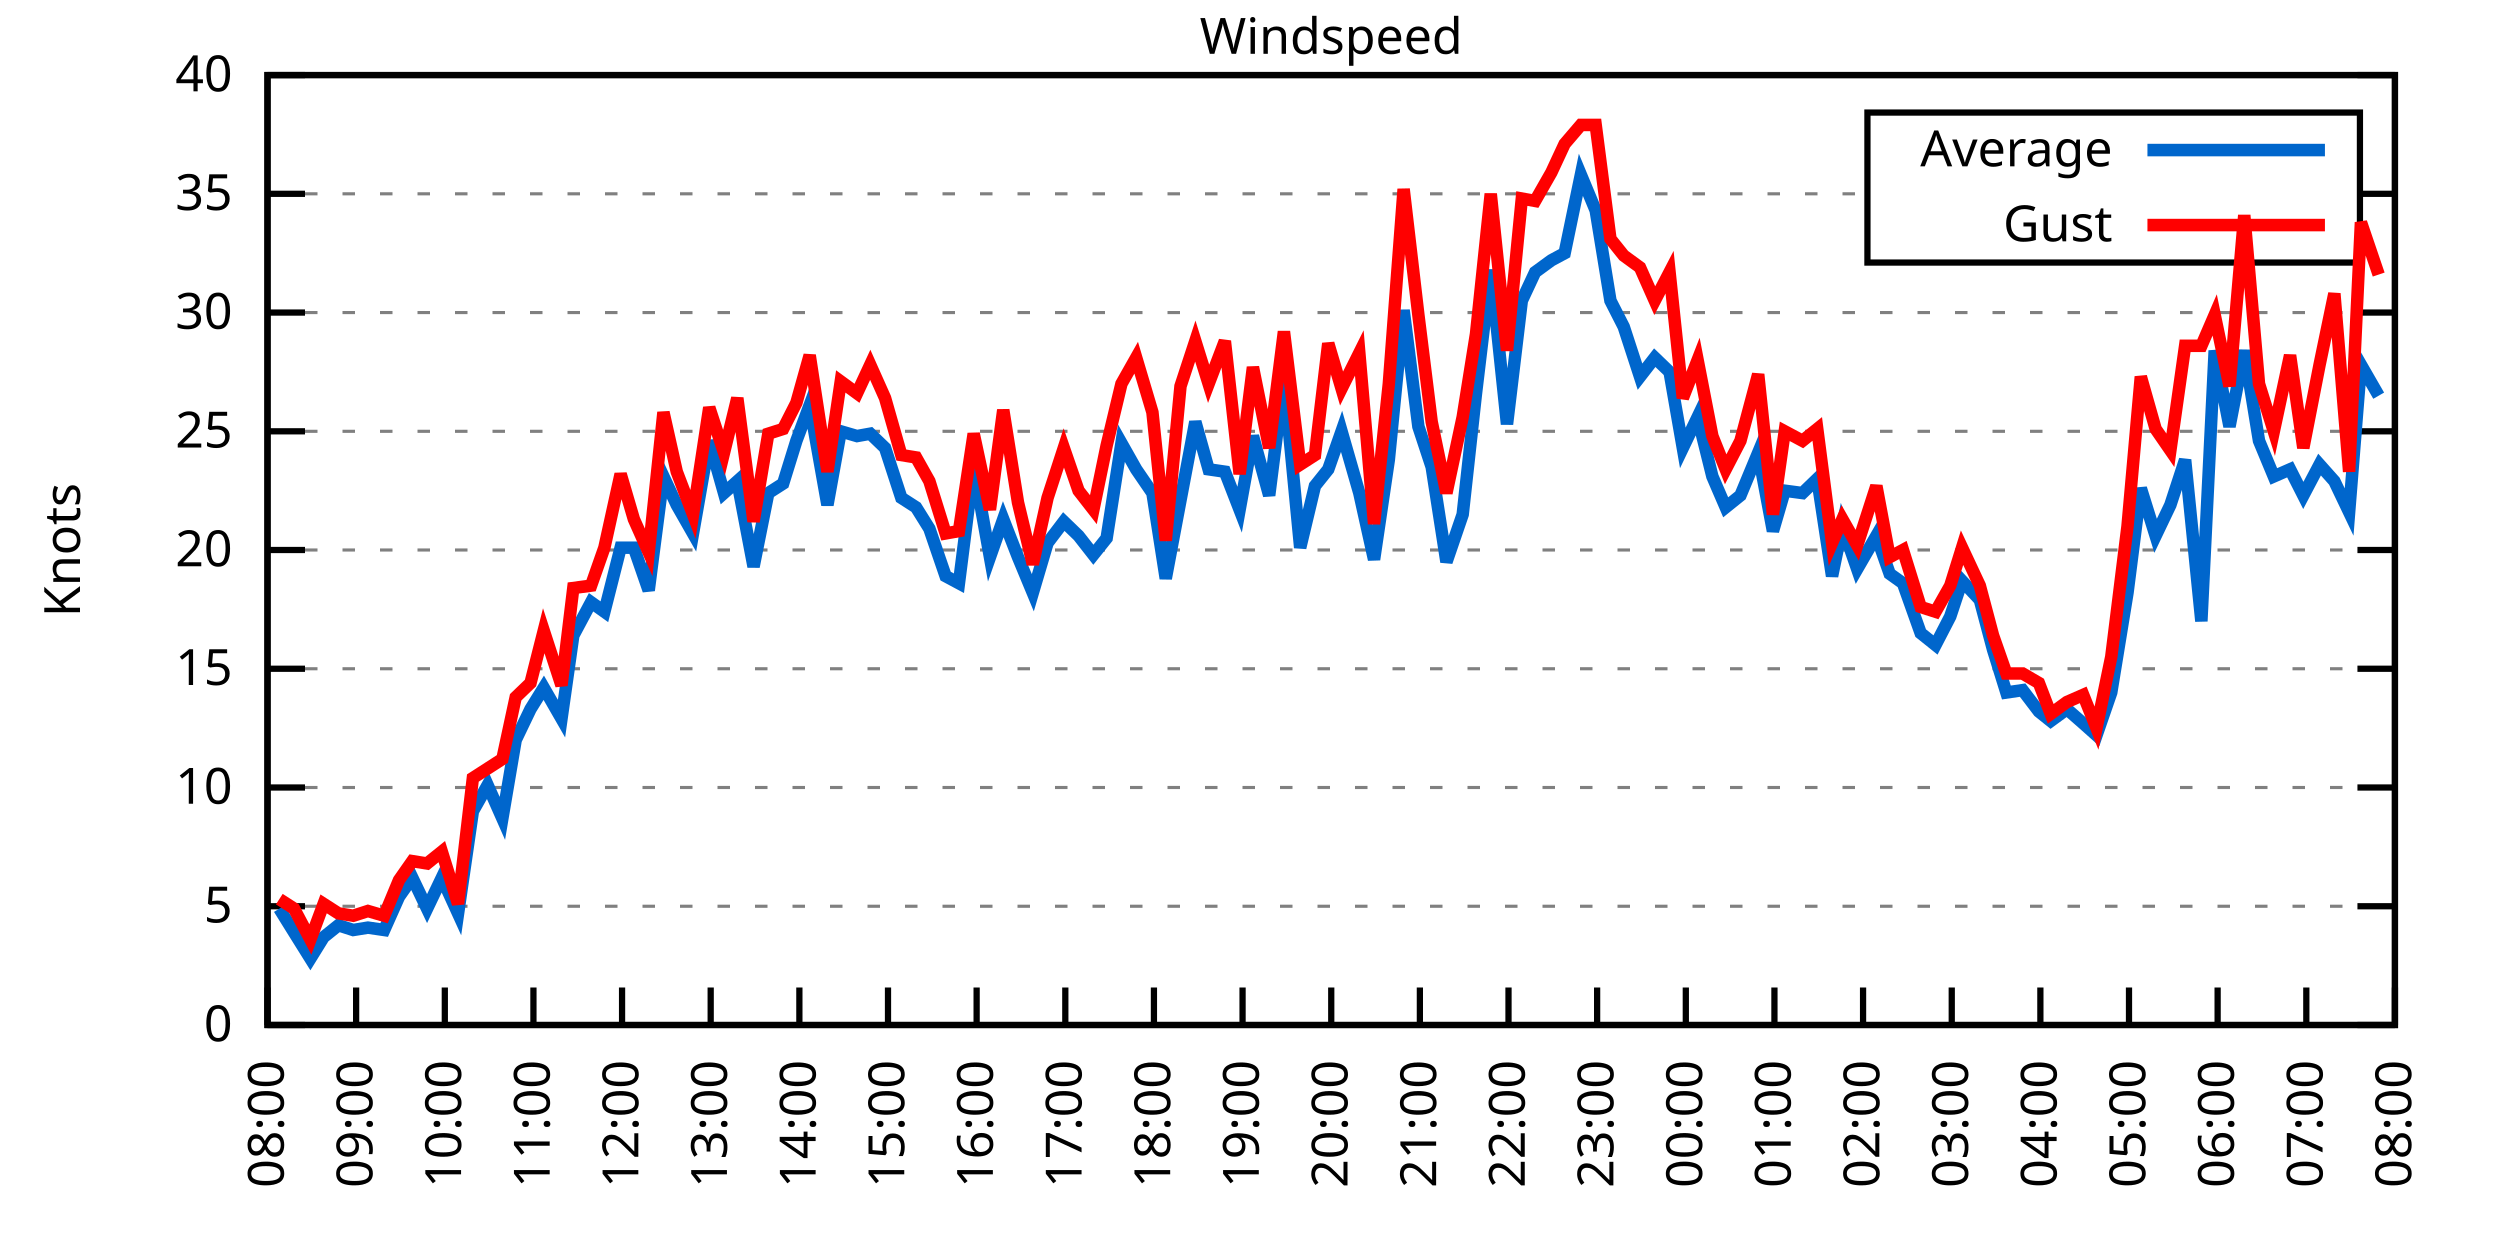
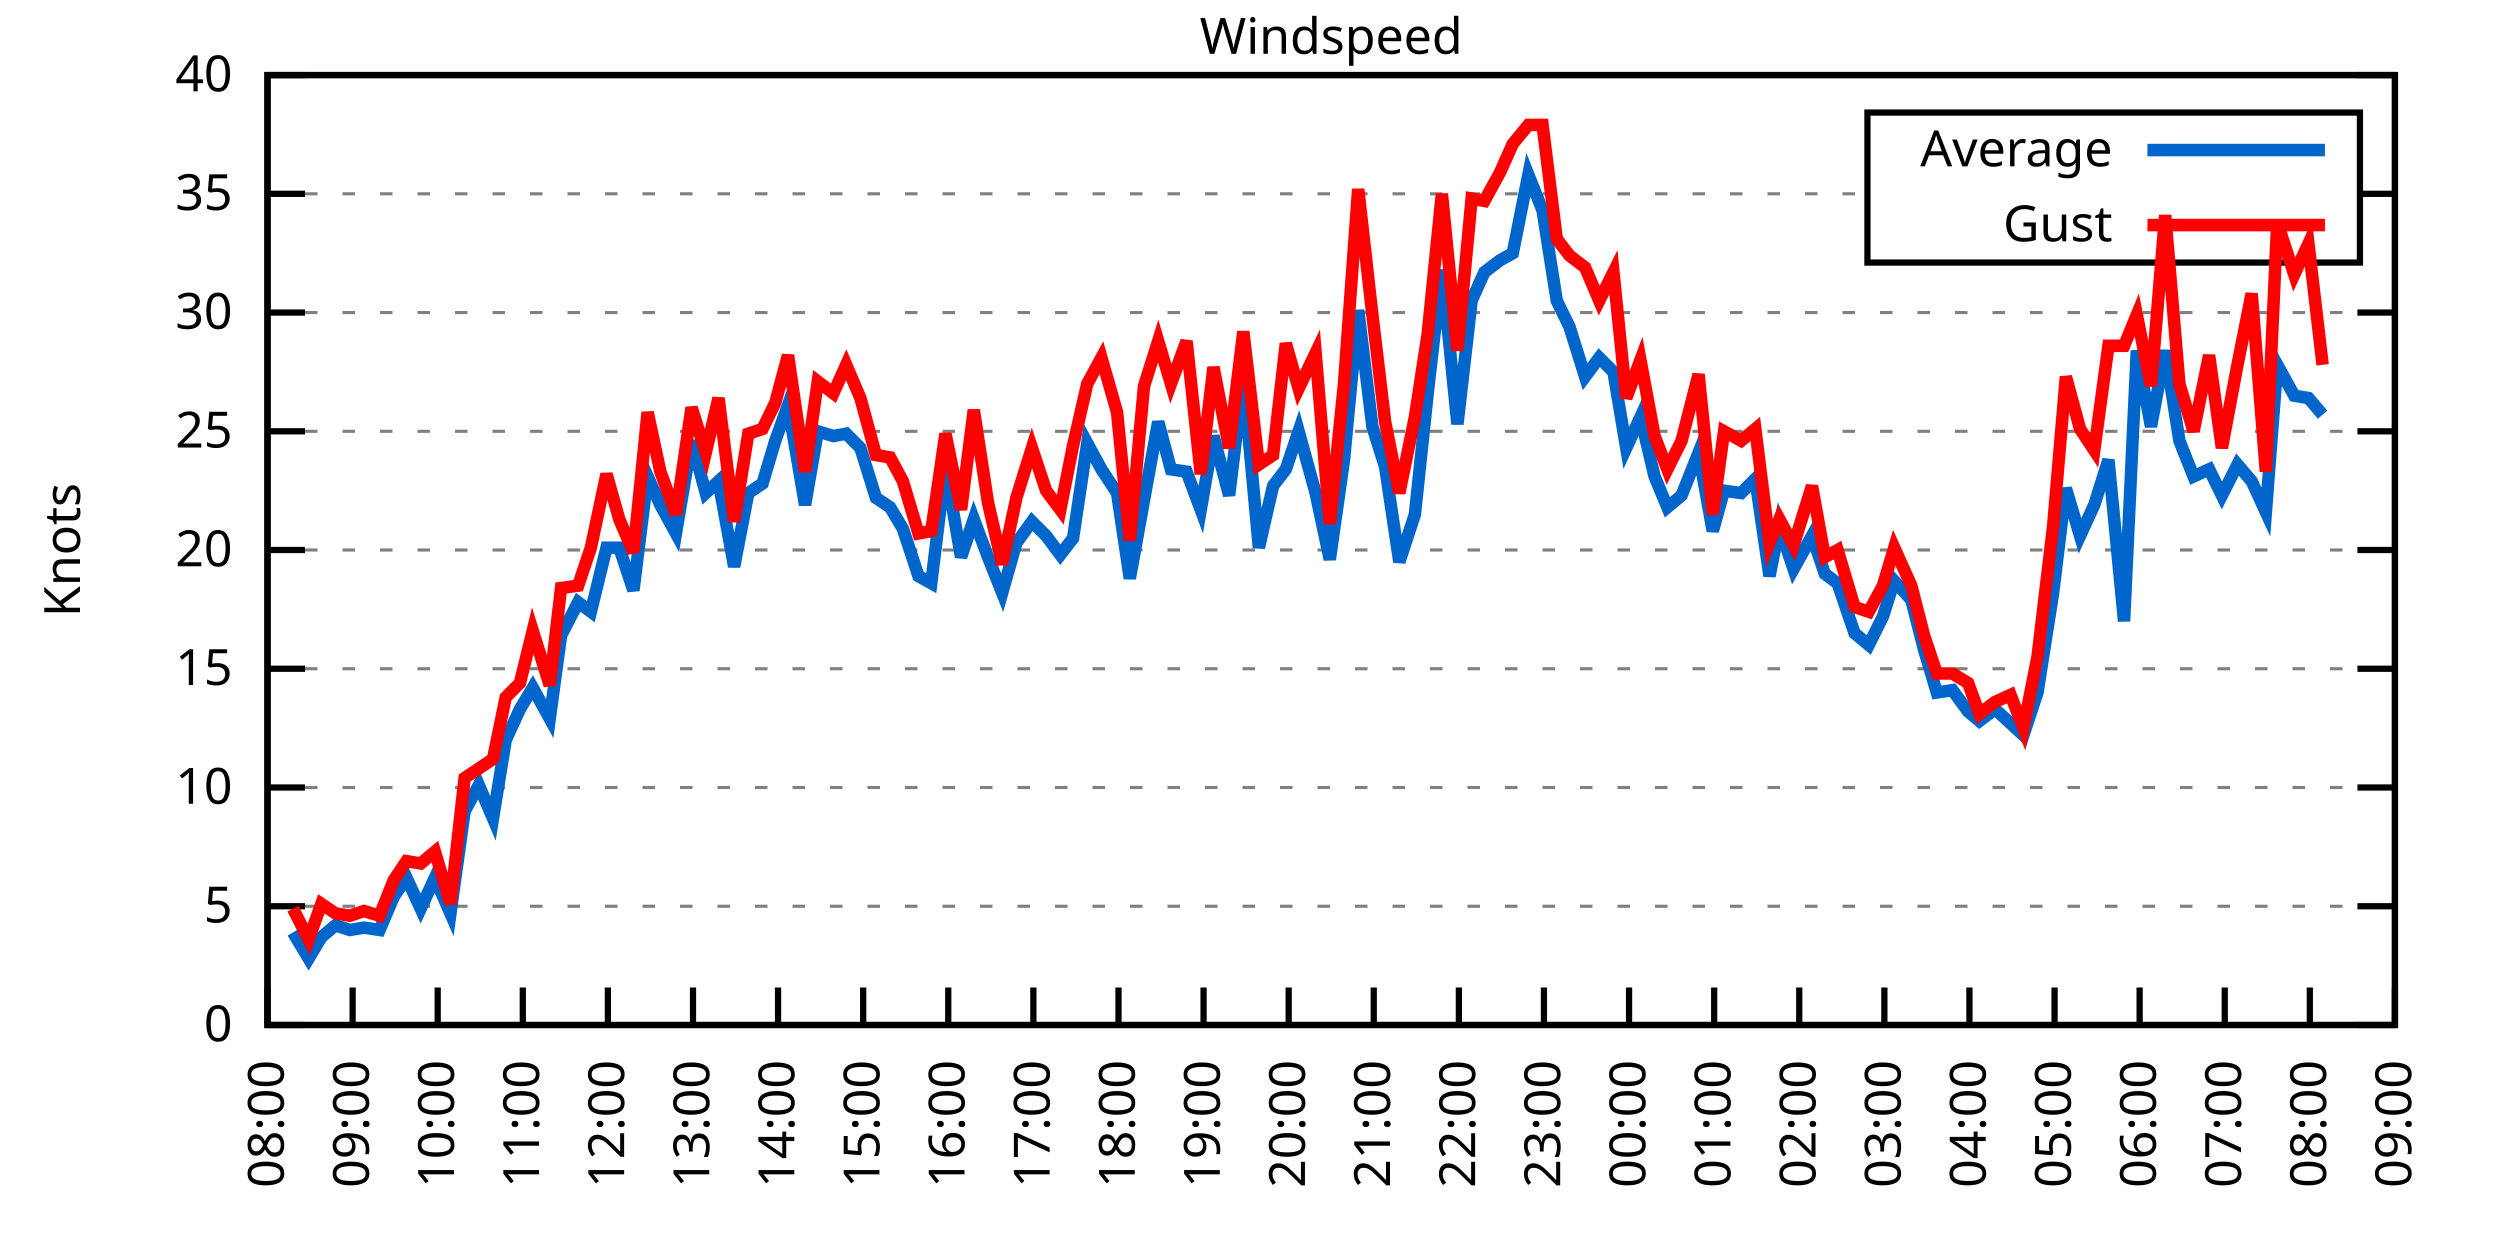
<svg xmlns="http://www.w3.org/2000/svg" xmlns:xlink="http://www.w3.org/1999/xlink" width="400" height="200" viewBox="0 0 400 200">
  <g id="gnuplot_canvas">
    <rect x="0" y="0" width="400" height="200" fill="none" />
    <defs>
      <circle id="gpDot" r="0.5" stroke-width="0.5" stroke="currentColor" />
      <path id="gpPt0" stroke-width="0.333" stroke="currentColor" d="M-1,0 h2 M0,-1 v2" />
      <path id="gpPt1" stroke-width="0.333" stroke="currentColor" d="M-1,-1 L1,1 M1,-1 L-1,1" />
      <path id="gpPt2" stroke-width="0.333" stroke="currentColor" d="M-1,0 L1,0 M0,-1 L0,1 M-1,-1 L1,1 M-1,1 L1,-1" />
      <rect id="gpPt3" stroke-width="0.333" stroke="currentColor" x="-1" y="-1" width="2" height="2" />
      <rect id="gpPt4" stroke-width="0.333" stroke="currentColor" fill="currentColor" x="-1" y="-1" width="2" height="2" />
      <circle id="gpPt5" stroke-width="0.333" stroke="currentColor" cx="0" cy="0" r="1" />
      <use xlink:href="#gpPt5" id="gpPt6" fill="currentColor" stroke="none" />
      <path id="gpPt7" stroke-width="0.333" stroke="currentColor" d="M0,-1.33 L-1.33,0.67 L1.33,0.67 z" />
      <use xlink:href="#gpPt7" id="gpPt8" fill="currentColor" stroke="none" />
      <use xlink:href="#gpPt7" id="gpPt9" stroke="currentColor" transform="rotate(180)" />
      <use xlink:href="#gpPt9" id="gpPt10" fill="currentColor" stroke="none" />
      <use xlink:href="#gpPt3" id="gpPt11" stroke="currentColor" transform="rotate(45)" />
      <use xlink:href="#gpPt11" id="gpPt12" fill="currentColor" stroke="none" />
      <path id="gpPt13" stroke-width="0.333" stroke="currentColor" d="M0,1.330 L1.265,0.411 L0.782,-1.067 L-0.782,-1.076 L-1.265,0.411 z" />
      <use xlink:href="#gpPt13" id="gpPt14" fill="currentColor" stroke="none" />
      <filter id="textbox" filterUnits="objectBoundingBox" x="0" y="0" height="1" width="1">
        <feFlood flood-color="white" flood-opacity="1" result="bgnd" />
        <feComposite in="SourceGraphic" in2="bgnd" operator="atop" />
      </filter>
      <filter id="greybox" filterUnits="objectBoundingBox" x="0" y="0" height="1" width="1">
        <feFlood flood-color="lightgrey" flood-opacity="1" result="grey" />
        <feComposite in="SourceGraphic" in2="grey" operator="atop" />
      </filter>
    </defs>
    <g fill="none" color="white" stroke="currentColor" stroke-width="1.00" stroke-linecap="butt" stroke-linejoin="miter">
</g>
    <g fill="none" color="black" stroke="currentColor" stroke-width="1.00" stroke-linecap="butt" stroke-linejoin="miter">
      <g stroke="none" shape-rendering="crispEdges">
        <polygon fill="rgb(255, 255, 255)" points="42.80,164.00 383.18,164.00 383.18,12.02 42.80,12.02 " />
      </g>
    </g>
    <g fill="none" color="black" stroke="currentColor" stroke-width="1.00" stroke-linecap="butt" stroke-linejoin="miter">
</g>
    <g fill="none" color="black" stroke="black" stroke-width="0.50" stroke-linecap="butt" stroke-linejoin="miter">
</g>
    <g fill="none" color="gray" stroke="currentColor" stroke-width="0.50" stroke-linecap="butt" stroke-linejoin="miter">
      <path stroke="gray" stroke-dasharray="2,4" class="gridline" d="M42.80,164.00 L383.19,164.00  " />
    </g>
    <g fill="none" color="gray" stroke="gray" stroke-width="1.00" stroke-linecap="butt" stroke-linejoin="miter">
</g>
    <g fill="none" color="black" stroke="currentColor" stroke-width="1.00" stroke-linecap="butt" stroke-linejoin="miter">
      <path stroke="black" d="M42.80,164.00 L48.80,164.00 M383.19,164.00 L377.19,164.00  " />
      <g transform="translate(37.20,166.60)" stroke="none" fill="black" font-family="Sans" font-size="8.00" text-anchor="end">
        <text>
          <tspan font-family="Sans"> 0</tspan>
        </text>
      </g>
    </g>
    <g fill="none" color="black" stroke="currentColor" stroke-width="1.00" stroke-linecap="butt" stroke-linejoin="miter">
</g>
    <g fill="none" color="black" stroke="black" stroke-width="0.50" stroke-linecap="butt" stroke-linejoin="miter">
</g>
    <g fill="none" color="gray" stroke="currentColor" stroke-width="0.50" stroke-linecap="butt" stroke-linejoin="miter">
      <path stroke="gray" stroke-dasharray="2,4" class="gridline" d="M42.80,145.00 L383.19,145.00  " />
    </g>
    <g fill="none" color="gray" stroke="gray" stroke-width="1.00" stroke-linecap="butt" stroke-linejoin="miter">
</g>
    <g fill="none" color="black" stroke="currentColor" stroke-width="1.00" stroke-linecap="butt" stroke-linejoin="miter">
      <path stroke="black" d="M42.80,145.00 L48.80,145.00 M383.19,145.00 L377.19,145.00  " />
      <g transform="translate(37.20,147.60)" stroke="none" fill="black" font-family="Sans" font-size="8.00" text-anchor="end">
        <text>
          <tspan font-family="Sans"> 5</tspan>
        </text>
      </g>
    </g>
    <g fill="none" color="black" stroke="currentColor" stroke-width="1.00" stroke-linecap="butt" stroke-linejoin="miter">
</g>
    <g fill="none" color="black" stroke="black" stroke-width="0.50" stroke-linecap="butt" stroke-linejoin="miter">
</g>
    <g fill="none" color="gray" stroke="currentColor" stroke-width="0.50" stroke-linecap="butt" stroke-linejoin="miter">
      <path stroke="gray" stroke-dasharray="2,4" class="gridline" d="M42.80,126.00 L383.19,126.00  " />
    </g>
    <g fill="none" color="gray" stroke="gray" stroke-width="1.00" stroke-linecap="butt" stroke-linejoin="miter">
</g>
    <g fill="none" color="black" stroke="currentColor" stroke-width="1.00" stroke-linecap="butt" stroke-linejoin="miter">
      <path stroke="black" d="M42.80,126.00 L48.80,126.00 M383.19,126.00 L377.19,126.00  " />
      <g transform="translate(37.20,128.60)" stroke="none" fill="black" font-family="Sans" font-size="8.00" text-anchor="end">
        <text>
          <tspan font-family="Sans"> 10</tspan>
        </text>
      </g>
    </g>
    <g fill="none" color="black" stroke="currentColor" stroke-width="1.00" stroke-linecap="butt" stroke-linejoin="miter">
</g>
    <g fill="none" color="black" stroke="black" stroke-width="0.50" stroke-linecap="butt" stroke-linejoin="miter">
</g>
    <g fill="none" color="gray" stroke="currentColor" stroke-width="0.50" stroke-linecap="butt" stroke-linejoin="miter">
      <path stroke="gray" stroke-dasharray="2,4" class="gridline" d="M42.80,107.00 L383.19,107.00  " />
    </g>
    <g fill="none" color="gray" stroke="gray" stroke-width="1.00" stroke-linecap="butt" stroke-linejoin="miter">
</g>
    <g fill="none" color="black" stroke="currentColor" stroke-width="1.00" stroke-linecap="butt" stroke-linejoin="miter">
      <path stroke="black" d="M42.80,107.00 L48.80,107.00 M383.19,107.00 L377.19,107.00  " />
      <g transform="translate(37.20,109.60)" stroke="none" fill="black" font-family="Sans" font-size="8.00" text-anchor="end">
        <text>
          <tspan font-family="Sans"> 15</tspan>
        </text>
      </g>
    </g>
    <g fill="none" color="black" stroke="currentColor" stroke-width="1.00" stroke-linecap="butt" stroke-linejoin="miter">
</g>
    <g fill="none" color="black" stroke="black" stroke-width="0.50" stroke-linecap="butt" stroke-linejoin="miter">
</g>
    <g fill="none" color="gray" stroke="currentColor" stroke-width="0.50" stroke-linecap="butt" stroke-linejoin="miter">
      <path stroke="gray" stroke-dasharray="2,4" class="gridline" d="M42.80,88.00 L383.19,88.00  " />
    </g>
    <g fill="none" color="gray" stroke="gray" stroke-width="1.00" stroke-linecap="butt" stroke-linejoin="miter">
</g>
    <g fill="none" color="black" stroke="currentColor" stroke-width="1.00" stroke-linecap="butt" stroke-linejoin="miter">
      <path stroke="black" d="M42.80,88.00 L48.80,88.00 M383.19,88.00 L377.19,88.00  " />
      <g transform="translate(37.20,90.60)" stroke="none" fill="black" font-family="Sans" font-size="8.00" text-anchor="end">
        <text>
          <tspan font-family="Sans"> 20</tspan>
        </text>
      </g>
    </g>
    <g fill="none" color="black" stroke="currentColor" stroke-width="1.00" stroke-linecap="butt" stroke-linejoin="miter">
</g>
    <g fill="none" color="black" stroke="black" stroke-width="0.50" stroke-linecap="butt" stroke-linejoin="miter">
</g>
    <g fill="none" color="gray" stroke="currentColor" stroke-width="0.50" stroke-linecap="butt" stroke-linejoin="miter">
      <path stroke="gray" stroke-dasharray="2,4" class="gridline" d="M42.80,69.01 L383.19,69.01  " />
    </g>
    <g fill="none" color="gray" stroke="gray" stroke-width="1.00" stroke-linecap="butt" stroke-linejoin="miter">
</g>
    <g fill="none" color="black" stroke="currentColor" stroke-width="1.00" stroke-linecap="butt" stroke-linejoin="miter">
      <path stroke="black" d="M42.80,69.01 L48.80,69.01 M383.19,69.01 L377.19,69.01  " />
      <g transform="translate(37.20,71.61)" stroke="none" fill="black" font-family="Sans" font-size="8.00" text-anchor="end">
        <text>
          <tspan font-family="Sans"> 25</tspan>
        </text>
      </g>
    </g>
    <g fill="none" color="black" stroke="currentColor" stroke-width="1.00" stroke-linecap="butt" stroke-linejoin="miter">
</g>
    <g fill="none" color="black" stroke="black" stroke-width="0.50" stroke-linecap="butt" stroke-linejoin="miter">
</g>
    <g fill="none" color="gray" stroke="currentColor" stroke-width="0.50" stroke-linecap="butt" stroke-linejoin="miter">
      <path stroke="gray" stroke-dasharray="2,4" class="gridline" d="M42.80,50.01 L383.19,50.01  " />
    </g>
    <g fill="none" color="gray" stroke="gray" stroke-width="1.00" stroke-linecap="butt" stroke-linejoin="miter">
</g>
    <g fill="none" color="black" stroke="currentColor" stroke-width="1.00" stroke-linecap="butt" stroke-linejoin="miter">
      <path stroke="black" d="M42.80,50.01 L48.80,50.01 M383.19,50.01 L377.19,50.01  " />
      <g transform="translate(37.20,52.61)" stroke="none" fill="black" font-family="Sans" font-size="8.00" text-anchor="end">
        <text>
          <tspan font-family="Sans"> 30</tspan>
        </text>
      </g>
    </g>
    <g fill="none" color="black" stroke="currentColor" stroke-width="1.00" stroke-linecap="butt" stroke-linejoin="miter">
</g>
    <g fill="none" color="black" stroke="black" stroke-width="0.50" stroke-linecap="butt" stroke-linejoin="miter">
</g>
    <g fill="none" color="gray" stroke="currentColor" stroke-width="0.50" stroke-linecap="butt" stroke-linejoin="miter">
      <path stroke="gray" stroke-dasharray="2,4" class="gridline" d="M42.80,31.01 L298.79,31.01 M377.59,31.01 L383.19,31.01  " />
    </g>
    <g fill="none" color="gray" stroke="gray" stroke-width="1.00" stroke-linecap="butt" stroke-linejoin="miter">
</g>
    <g fill="none" color="black" stroke="currentColor" stroke-width="1.00" stroke-linecap="butt" stroke-linejoin="miter">
      <path stroke="black" d="M42.80,31.01 L48.80,31.01 M383.19,31.01 L377.19,31.01  " />
      <g transform="translate(37.20,33.61)" stroke="none" fill="black" font-family="Sans" font-size="8.00" text-anchor="end">
        <text>
          <tspan font-family="Sans"> 35</tspan>
        </text>
      </g>
    </g>
    <g fill="none" color="black" stroke="currentColor" stroke-width="1.00" stroke-linecap="butt" stroke-linejoin="miter">
</g>
    <g fill="none" color="black" stroke="black" stroke-width="0.50" stroke-linecap="butt" stroke-linejoin="miter">
</g>
    <g fill="none" color="gray" stroke="currentColor" stroke-width="0.50" stroke-linecap="butt" stroke-linejoin="miter">
      <path stroke="gray" stroke-dasharray="2,4" class="gridline" d="M42.80,12.01 L383.19,12.01  " />
    </g>
    <g fill="none" color="gray" stroke="gray" stroke-width="1.00" stroke-linecap="butt" stroke-linejoin="miter">
</g>
    <g fill="none" color="black" stroke="currentColor" stroke-width="1.00" stroke-linecap="butt" stroke-linejoin="miter">
      <path stroke="black" d="M42.80,12.01 L48.80,12.01 M383.19,12.01 L377.19,12.01  " />
      <g transform="translate(37.20,14.61)" stroke="none" fill="black" font-family="Sans" font-size="8.00" text-anchor="end">
        <text>
          <tspan font-family="Sans"> 40</tspan>
        </text>
      </g>
    </g>
    <g fill="none" color="black" stroke="currentColor" stroke-width="1.00" stroke-linecap="butt" stroke-linejoin="miter">
      <path stroke="black" d="M42.80,164.00 L42.80,158.00  " />
      <g transform="translate(45.40,169.60) rotate(270.00)" stroke="none" fill="black" font-family="Sans" font-size="8.00" text-anchor="end">
        <text>
          <tspan font-family="Sans">08:00</tspan>
        </text>
      </g>
    </g>
    <g fill="none" color="black" stroke="currentColor" stroke-width="1.00" stroke-linecap="butt" stroke-linejoin="miter">
-       <path stroke="black" d="M56.98,164.00 L56.98,158.00  " />
-       <g transform="translate(59.58,169.60) rotate(270.00)" stroke="none" fill="black" font-family="Sans" font-size="8.00" text-anchor="end">
+       <path stroke="black" d="M56.42,164.00 L56.42,158.00  " />
+       <g transform="translate(59.02,169.60) rotate(270.00)" stroke="none" fill="black" font-family="Sans" font-size="8.00" text-anchor="end">
        <text>
          <tspan font-family="Sans">09:00</tspan>
        </text>
      </g>
    </g>
    <g fill="none" color="black" stroke="currentColor" stroke-width="1.00" stroke-linecap="butt" stroke-linejoin="miter">
-       <path stroke="black" d="M71.17,164.00 L71.17,158.00  " />
-       <g transform="translate(73.77,169.60) rotate(270.00)" stroke="none" fill="black" font-family="Sans" font-size="8.00" text-anchor="end">
+       <path stroke="black" d="M70.03,164.00 L70.03,158.00  " />
+       <g transform="translate(72.63,169.60) rotate(270.00)" stroke="none" fill="black" font-family="Sans" font-size="8.00" text-anchor="end">
        <text>
          <tspan font-family="Sans">10:00</tspan>
        </text>
      </g>
    </g>
    <g fill="none" color="black" stroke="currentColor" stroke-width="1.00" stroke-linecap="butt" stroke-linejoin="miter">
-       <path stroke="black" d="M85.35,164.00 L85.35,158.00  " />
-       <g transform="translate(87.95,169.60) rotate(270.00)" stroke="none" fill="black" font-family="Sans" font-size="8.00" text-anchor="end">
+       <path stroke="black" d="M83.65,164.00 L83.65,158.00  " />
+       <g transform="translate(86.25,169.60) rotate(270.00)" stroke="none" fill="black" font-family="Sans" font-size="8.00" text-anchor="end">
        <text>
          <tspan font-family="Sans">11:00</tspan>
        </text>
      </g>
    </g>
    <g fill="none" color="black" stroke="currentColor" stroke-width="1.00" stroke-linecap="butt" stroke-linejoin="miter">
-       <path stroke="black" d="M99.53,164.00 L99.53,158.00  " />
-       <g transform="translate(102.13,169.60) rotate(270.00)" stroke="none" fill="black" font-family="Sans" font-size="8.00" text-anchor="end">
+       <path stroke="black" d="M97.26,164.00 L97.26,158.00  " />
+       <g transform="translate(99.86,169.60) rotate(270.00)" stroke="none" fill="black" font-family="Sans" font-size="8.00" text-anchor="end">
        <text>
          <tspan font-family="Sans">12:00</tspan>
        </text>
      </g>
    </g>
    <g fill="none" color="black" stroke="currentColor" stroke-width="1.00" stroke-linecap="butt" stroke-linejoin="miter">
-       <path stroke="black" d="M113.71,164.00 L113.71,158.00  " />
-       <g transform="translate(116.31,169.60) rotate(270.00)" stroke="none" fill="black" font-family="Sans" font-size="8.00" text-anchor="end">
+       <path stroke="black" d="M110.88,164.00 L110.88,158.00  " />
+       <g transform="translate(113.48,169.60) rotate(270.00)" stroke="none" fill="black" font-family="Sans" font-size="8.00" text-anchor="end">
        <text>
          <tspan font-family="Sans">13:00</tspan>
        </text>
      </g>
    </g>
    <g fill="none" color="black" stroke="currentColor" stroke-width="1.00" stroke-linecap="butt" stroke-linejoin="miter">
-       <path stroke="black" d="M127.90,164.00 L127.90,158.00  " />
-       <g transform="translate(130.50,169.60) rotate(270.00)" stroke="none" fill="black" font-family="Sans" font-size="8.00" text-anchor="end">
+       <path stroke="black" d="M124.49,164.00 L124.49,158.00  " />
+       <g transform="translate(127.09,169.60) rotate(270.00)" stroke="none" fill="black" font-family="Sans" font-size="8.00" text-anchor="end">
        <text>
          <tspan font-family="Sans">14:00</tspan>
        </text>
      </g>
    </g>
    <g fill="none" color="black" stroke="currentColor" stroke-width="1.00" stroke-linecap="butt" stroke-linejoin="miter">
-       <path stroke="black" d="M142.08,164.00 L142.08,158.00  " />
-       <g transform="translate(144.68,169.60) rotate(270.00)" stroke="none" fill="black" font-family="Sans" font-size="8.00" text-anchor="end">
+       <path stroke="black" d="M138.11,164.00 L138.11,158.00  " />
+       <g transform="translate(140.71,169.60) rotate(270.00)" stroke="none" fill="black" font-family="Sans" font-size="8.00" text-anchor="end">
        <text>
          <tspan font-family="Sans">15:00</tspan>
        </text>
      </g>
    </g>
    <g fill="none" color="black" stroke="currentColor" stroke-width="1.00" stroke-linecap="butt" stroke-linejoin="miter">
-       <path stroke="black" d="M156.26,164.00 L156.26,158.00  " />
-       <g transform="translate(158.86,169.60) rotate(270.00)" stroke="none" fill="black" font-family="Sans" font-size="8.00" text-anchor="end">
+       <path stroke="black" d="M151.72,164.00 L151.72,158.00  " />
+       <g transform="translate(154.32,169.60) rotate(270.00)" stroke="none" fill="black" font-family="Sans" font-size="8.00" text-anchor="end">
        <text>
          <tspan font-family="Sans">16:00</tspan>
        </text>
      </g>
    </g>
    <g fill="none" color="black" stroke="currentColor" stroke-width="1.00" stroke-linecap="butt" stroke-linejoin="miter">
-       <path stroke="black" d="M170.45,164.00 L170.45,158.00  " />
-       <g transform="translate(173.05,169.60) rotate(270.00)" stroke="none" fill="black" font-family="Sans" font-size="8.00" text-anchor="end">
+       <path stroke="black" d="M165.34,164.00 L165.34,158.00  " />
+       <g transform="translate(167.94,169.60) rotate(270.00)" stroke="none" fill="black" font-family="Sans" font-size="8.00" text-anchor="end">
        <text>
          <tspan font-family="Sans">17:00</tspan>
        </text>
      </g>
    </g>
    <g fill="none" color="black" stroke="currentColor" stroke-width="1.00" stroke-linecap="butt" stroke-linejoin="miter">
-       <path stroke="black" d="M184.63,164.00 L184.63,158.00  " />
-       <g transform="translate(187.23,169.60) rotate(270.00)" stroke="none" fill="black" font-family="Sans" font-size="8.00" text-anchor="end">
+       <path stroke="black" d="M178.96,164.00 L178.96,158.00  " />
+       <g transform="translate(181.56,169.60) rotate(270.00)" stroke="none" fill="black" font-family="Sans" font-size="8.00" text-anchor="end">
        <text>
          <tspan font-family="Sans">18:00</tspan>
        </text>
      </g>
    </g>
    <g fill="none" color="black" stroke="currentColor" stroke-width="1.00" stroke-linecap="butt" stroke-linejoin="miter">
-       <path stroke="black" d="M198.81,164.00 L198.81,158.00  " />
-       <g transform="translate(201.41,169.60) rotate(270.00)" stroke="none" fill="black" font-family="Sans" font-size="8.00" text-anchor="end">
+       <path stroke="black" d="M192.57,164.00 L192.57,158.00  " />
+       <g transform="translate(195.17,169.60) rotate(270.00)" stroke="none" fill="black" font-family="Sans" font-size="8.00" text-anchor="end">
        <text>
          <tspan font-family="Sans">19:00</tspan>
        </text>
      </g>
    </g>
    <g fill="none" color="black" stroke="currentColor" stroke-width="1.00" stroke-linecap="butt" stroke-linejoin="miter">
-       <path stroke="black" d="M213.00,164.00 L213.00,158.00  " />
-       <g transform="translate(215.60,169.60) rotate(270.00)" stroke="none" fill="black" font-family="Sans" font-size="8.00" text-anchor="end">
+       <path stroke="black" d="M206.19,164.00 L206.19,158.00  " />
+       <g transform="translate(208.79,169.60) rotate(270.00)" stroke="none" fill="black" font-family="Sans" font-size="8.00" text-anchor="end">
        <text>
          <tspan font-family="Sans">20:00</tspan>
        </text>
      </g>
    </g>
    <g fill="none" color="black" stroke="currentColor" stroke-width="1.00" stroke-linecap="butt" stroke-linejoin="miter">
-       <path stroke="black" d="M227.18,164.00 L227.18,158.00  " />
-       <g transform="translate(229.78,169.60) rotate(270.00)" stroke="none" fill="black" font-family="Sans" font-size="8.00" text-anchor="end">
+       <path stroke="black" d="M219.80,164.00 L219.80,158.00  " />
+       <g transform="translate(222.40,169.60) rotate(270.00)" stroke="none" fill="black" font-family="Sans" font-size="8.00" text-anchor="end">
        <text>
          <tspan font-family="Sans">21:00</tspan>
        </text>
      </g>
    </g>
    <g fill="none" color="black" stroke="currentColor" stroke-width="1.00" stroke-linecap="butt" stroke-linejoin="miter">
-       <path stroke="black" d="M241.36,164.00 L241.36,158.00  " />
-       <g transform="translate(243.96,169.60) rotate(270.00)" stroke="none" fill="black" font-family="Sans" font-size="8.00" text-anchor="end">
+       <path stroke="black" d="M233.42,164.00 L233.42,158.00  " />
+       <g transform="translate(236.02,169.60) rotate(270.00)" stroke="none" fill="black" font-family="Sans" font-size="8.00" text-anchor="end">
        <text>
          <tspan font-family="Sans">22:00</tspan>
        </text>
      </g>
    </g>
    <g fill="none" color="black" stroke="currentColor" stroke-width="1.00" stroke-linecap="butt" stroke-linejoin="miter">
-       <path stroke="black" d="M255.54,164.00 L255.54,158.00  " />
-       <g transform="translate(258.14,169.60) rotate(270.00)" stroke="none" fill="black" font-family="Sans" font-size="8.00" text-anchor="end">
+       <path stroke="black" d="M247.03,164.00 L247.03,158.00  " />
+       <g transform="translate(249.63,169.60) rotate(270.00)" stroke="none" fill="black" font-family="Sans" font-size="8.00" text-anchor="end">
        <text>
          <tspan font-family="Sans">23:00</tspan>
        </text>
      </g>
    </g>
    <g fill="none" color="black" stroke="currentColor" stroke-width="1.00" stroke-linecap="butt" stroke-linejoin="miter">
-       <path stroke="black" d="M269.73,164.00 L269.73,158.00  " />
-       <g transform="translate(272.33,169.60) rotate(270.00)" stroke="none" fill="black" font-family="Sans" font-size="8.00" text-anchor="end">
+       <path stroke="black" d="M260.65,164.00 L260.65,158.00  " />
+       <g transform="translate(263.25,169.60) rotate(270.00)" stroke="none" fill="black" font-family="Sans" font-size="8.00" text-anchor="end">
        <text>
          <tspan font-family="Sans">00:00</tspan>
        </text>
      </g>
    </g>
    <g fill="none" color="black" stroke="currentColor" stroke-width="1.00" stroke-linecap="butt" stroke-linejoin="miter">
-       <path stroke="black" d="M283.91,164.00 L283.91,158.00  " />
-       <g transform="translate(286.51,169.60) rotate(270.00)" stroke="none" fill="black" font-family="Sans" font-size="8.00" text-anchor="end">
+       <path stroke="black" d="M274.27,164.00 L274.27,158.00  " />
+       <g transform="translate(276.87,169.60) rotate(270.00)" stroke="none" fill="black" font-family="Sans" font-size="8.00" text-anchor="end">
        <text>
          <tspan font-family="Sans">01:00</tspan>
        </text>
      </g>
    </g>
    <g fill="none" color="black" stroke="currentColor" stroke-width="1.00" stroke-linecap="butt" stroke-linejoin="miter">
-       <path stroke="black" d="M298.09,164.00 L298.09,158.00  " />
-       <g transform="translate(300.69,169.60) rotate(270.00)" stroke="none" fill="black" font-family="Sans" font-size="8.00" text-anchor="end">
+       <path stroke="black" d="M287.88,164.00 L287.88,158.00  " />
+       <g transform="translate(290.48,169.60) rotate(270.00)" stroke="none" fill="black" font-family="Sans" font-size="8.00" text-anchor="end">
        <text>
          <tspan font-family="Sans">02:00</tspan>
        </text>
      </g>
    </g>
    <g fill="none" color="black" stroke="currentColor" stroke-width="1.00" stroke-linecap="butt" stroke-linejoin="miter">
-       <path stroke="black" d="M312.28,164.00 L312.28,158.00  " />
-       <g transform="translate(314.88,169.60) rotate(270.00)" stroke="none" fill="black" font-family="Sans" font-size="8.00" text-anchor="end">
+       <path stroke="black" d="M301.50,164.00 L301.50,158.00  " />
+       <g transform="translate(304.10,169.60) rotate(270.00)" stroke="none" fill="black" font-family="Sans" font-size="8.00" text-anchor="end">
        <text>
          <tspan font-family="Sans">03:00</tspan>
        </text>
      </g>
    </g>
    <g fill="none" color="black" stroke="currentColor" stroke-width="1.00" stroke-linecap="butt" stroke-linejoin="miter">
-       <path stroke="black" d="M326.46,164.00 L326.46,158.00  " />
-       <g transform="translate(329.06,169.60) rotate(270.00)" stroke="none" fill="black" font-family="Sans" font-size="8.00" text-anchor="end">
+       <path stroke="black" d="M315.11,164.00 L315.11,158.00  " />
+       <g transform="translate(317.71,169.60) rotate(270.00)" stroke="none" fill="black" font-family="Sans" font-size="8.00" text-anchor="end">
        <text>
          <tspan font-family="Sans">04:00</tspan>
        </text>
      </g>
    </g>
    <g fill="none" color="black" stroke="currentColor" stroke-width="1.00" stroke-linecap="butt" stroke-linejoin="miter">
-       <path stroke="black" d="M340.64,164.00 L340.64,158.00  " />
-       <g transform="translate(343.24,169.60) rotate(270.00)" stroke="none" fill="black" font-family="Sans" font-size="8.00" text-anchor="end">
+       <path stroke="black" d="M328.73,164.00 L328.73,158.00  " />
+       <g transform="translate(331.33,169.60) rotate(270.00)" stroke="none" fill="black" font-family="Sans" font-size="8.00" text-anchor="end">
        <text>
          <tspan font-family="Sans">05:00</tspan>
        </text>
      </g>
    </g>
    <g fill="none" color="black" stroke="currentColor" stroke-width="1.00" stroke-linecap="butt" stroke-linejoin="miter">
-       <path stroke="black" d="M354.82,164.00 L354.82,158.00  " />
-       <g transform="translate(357.42,169.60) rotate(270.00)" stroke="none" fill="black" font-family="Sans" font-size="8.00" text-anchor="end">
+       <path stroke="black" d="M342.34,164.00 L342.34,158.00  " />
+       <g transform="translate(344.94,169.60) rotate(270.00)" stroke="none" fill="black" font-family="Sans" font-size="8.00" text-anchor="end">
        <text>
          <tspan font-family="Sans">06:00</tspan>
        </text>
      </g>
    </g>
    <g fill="none" color="black" stroke="currentColor" stroke-width="1.00" stroke-linecap="butt" stroke-linejoin="miter">
-       <path stroke="black" d="M369.01,164.00 L369.01,158.00  " />
-       <g transform="translate(371.61,169.60) rotate(270.00)" stroke="none" fill="black" font-family="Sans" font-size="8.00" text-anchor="end">
+       <path stroke="black" d="M355.96,164.00 L355.96,158.00  " />
+       <g transform="translate(358.56,169.60) rotate(270.00)" stroke="none" fill="black" font-family="Sans" font-size="8.00" text-anchor="end">
        <text>
          <tspan font-family="Sans">07:00</tspan>
+         </text>
+       </g>
+     </g>
+     <g fill="none" color="black" stroke="currentColor" stroke-width="1.00" stroke-linecap="butt" stroke-linejoin="miter">
+       <path stroke="black" d="M369.57,164.00 L369.57,158.00  " />
+       <g transform="translate(372.17,169.60) rotate(270.00)" stroke="none" fill="black" font-family="Sans" font-size="8.00" text-anchor="end">
+         <text>
+           <tspan font-family="Sans">08:00</tspan>
        </text>
      </g>
    </g>
    <g fill="none" color="black" stroke="currentColor" stroke-width="1.00" stroke-linecap="butt" stroke-linejoin="miter">
      <path stroke="black" d="M383.19,164.00 L383.19,158.00  " />
      <g transform="translate(385.79,169.60) rotate(270.00)" stroke="none" fill="black" font-family="Sans" font-size="8.00" text-anchor="end">
        <text>
-           <tspan font-family="Sans">08:00</tspan>
+           <tspan font-family="Sans">09:00</tspan>
        </text>
      </g>
    </g>
    <g fill="none" color="black" stroke="currentColor" stroke-width="1.00" stroke-linecap="butt" stroke-linejoin="miter">
</g>
    <g fill="none" color="black" stroke="currentColor" stroke-width="1.00" stroke-linecap="butt" stroke-linejoin="miter">
      <path stroke="black" d="M42.80,12.01 L42.80,164.00 L383.19,164.00 L383.19,12.01 L42.80,12.01 Z  " />
    </g>
    <g fill="none" color="black" stroke="currentColor" stroke-width="1.00" stroke-linecap="butt" stroke-linejoin="miter">
</g>
    <g fill="none" color="black" stroke="currentColor" stroke-width="1.00" stroke-linecap="butt" stroke-linejoin="miter">
      <path stroke="black" d="M298.79,42.01 L298.79,18.01 L377.59,18.01 L377.59,42.01 L298.79,42.01 Z  " />
    </g>
    <g id="Windspeed_plot_1">
      <g fill="none" color="white" stroke="black" stroke-width="2.00" stroke-linecap="butt" stroke-linejoin="miter">
</g>
      <g fill="none" color="black" stroke="currentColor" stroke-width="2.00" stroke-linecap="butt" stroke-linejoin="miter">
        <g transform="translate(337.99,26.61)" stroke="none" fill="black" font-family="Sans" font-size="8.00" text-anchor="end">
          <text>
            <tspan font-family="Sans">Average</tspan>
          </text>
        </g>
      </g>
      <g fill="none" color="black" stroke="currentColor" stroke-width="2.00" stroke-linecap="butt" stroke-linejoin="miter">
-         <path stroke="rgb(  0, 102, 204)" d="M343.59,24.01 L371.99,24.01 M44.69,145.38 L47.05,149.18 L49.66,153.36 L51.78,149.94 L54.15,148.04 L56.51,148.80   L58.87,148.42 L61.47,148.80 L63.84,143.48 L65.97,140.44 L68.33,145.38 L70.69,140.44 L73.29,146.14 L75.66,129.80   L78.02,125.62 L80.38,130.94 L82.51,118.40 L84.88,113.46 L87.00,110.04 L89.84,114.98 L91.73,101.68 L94.57,96.36   L96.70,97.88 L99.30,87.63 L101.42,87.63 L103.79,94.46 L106.15,76.23 L108.28,80.79 L110.88,85.35 L113.48,70.53   L115.84,78.89 L117.97,76.99 L120.57,90.66 L122.93,78.89 L125.30,77.37 L127.42,70.53 L129.55,64.83 L132.39,80.79   L134.52,69.01 L137.12,69.77 L139.24,69.39 L141.61,71.67 L144.21,79.65 L146.57,81.17 L148.70,84.59 L151.30,92.18   L153.43,93.32 L155.79,74.71 L158.39,89.14 L160.52,83.07 L162.88,89.14 L165.25,94.84 L167.61,86.87 L170.21,83.45   L172.57,85.73 L174.94,88.76 L177.06,86.11 L179.43,70.91 L181.79,75.09 L184.39,78.89 L186.52,92.56 L188.88,80.03   L191.25,67.49 L193.38,75.09 L195.98,75.47 L198.34,81.55 L200.47,69.77 L203.07,79.27 L205.43,60.65 L208.03,87.63   L210.39,77.75 L212.52,75.09 L214.65,69.01 L217.49,78.89 L219.85,89.52 L222.21,73.57 L224.58,49.63 L226.94,68.25   L229.07,74.71 L231.43,89.90 L234.03,82.31 L236.16,62.93 L238.52,43.17 L241.12,67.87 L243.49,48.11 L245.62,43.55   L248.22,41.65 L250.34,40.51 L252.94,27.97 L255.31,33.67 L257.67,48.11 L259.80,52.29 L262.40,60.27 L264.76,57.23   L267.13,59.51 L269.25,71.67 L271.62,66.73 L273.98,76.23 L276.11,81.17 L278.47,79.27 L281.31,72.43 L283.67,84.97   L285.56,78.51 L288.40,78.89 L290.76,76.61 L293.13,92.18 L294.78,84.21 L297.15,91.04 L300.22,85.73 L302.35,91.80   L304.47,93.32 L307.31,101.30 L309.68,103.20 L312.04,98.64 L313.93,92.94 L316.77,95.98 L318.89,103.96 L321.02,110.80   L323.62,110.42 L326.22,113.84 L328.11,115.36 L330.71,113.46 L333.31,115.74 L335.44,117.64 L337.80,110.80 L340.40,94.84   L342.53,78.13 L344.90,85.73 L347.26,80.79 L349.62,73.57 L352.22,99.40 L354.35,56.09 L356.72,68.25 L359.08,56.09   L361.44,70.53 L363.81,76.23 L366.41,75.09 L368.53,79.27 L371.13,74.33 L373.50,76.99 L375.86,81.93 L377.75,58.37   L380.59,63.31  " />
+         <path stroke="rgb(  0, 102, 204)" d="M343.59,24.01 L371.99,24.01 M46.88,149.18 L49.38,153.36 L51.42,149.94 L53.69,148.04 L55.96,148.80 L58.23,148.42   L60.73,148.80 L63.00,143.48 L65.04,140.44 L67.31,145.38 L69.58,140.44 L72.07,146.14 L74.34,129.80 L76.61,125.62   L78.88,130.94 L80.92,118.40 L83.19,113.46 L85.24,110.04 L87.96,114.98 L89.77,101.68 L92.50,96.36 L94.54,97.88   L97.04,87.63 L99.08,87.63 L101.35,94.46 L103.62,76.23 L105.66,80.79 L108.15,85.35 L110.65,70.53 L112.92,78.89   L114.96,76.99 L117.46,90.66 L119.73,78.89 L122.00,77.37 L124.04,70.53 L126.08,64.83 L128.81,80.79 L130.85,69.01   L133.34,69.77 L135.39,69.39 L137.66,71.67 L140.15,79.65 L142.42,81.17 L144.46,84.59 L146.96,92.18 L149.00,93.32   L151.27,74.71 L153.77,89.14 L155.81,83.07 L158.08,89.14 L160.35,94.84 L162.62,86.87 L165.11,83.45 L167.38,85.73   L169.65,88.76 L171.69,86.11 L173.96,70.91 L176.23,75.09 L178.73,78.89 L180.77,92.56 L183.04,80.03 L185.31,67.49   L187.35,75.09 L189.85,75.47 L192.12,81.55 L194.16,69.77 L196.66,79.27 L198.93,60.65 L201.42,87.63 L203.69,77.75   L205.73,75.09 L207.78,69.01 L210.50,78.89 L212.77,89.52 L215.04,73.57 L217.31,49.63 L219.58,68.25 L221.62,74.71   L223.89,89.90 L226.38,82.31 L228.43,62.93 L230.70,43.17 L233.19,67.87 L235.46,48.11 L237.50,43.55 L240.00,41.65   L242.04,40.51 L244.54,27.97 L246.81,33.67 L249.08,48.11 L251.12,52.29 L253.61,60.27 L255.88,57.23 L258.15,59.51   L260.20,71.67 L262.47,66.73 L264.73,76.23 L266.78,81.17 L269.05,79.27 L271.77,72.43 L274.04,84.97 L275.85,78.51   L278.58,78.89 L280.85,76.61 L283.12,92.18 L284.70,84.21 L286.97,91.04 L289.92,85.73 L291.97,91.80 L294.01,93.32   L296.73,101.30 L299.00,103.20 L301.27,98.64 L303.08,92.94 L305.81,95.98 L307.85,103.96 L309.89,110.80 L312.39,110.42   L314.89,113.84 L316.70,115.36 L319.20,113.46 L321.69,115.74 L323.74,117.64 L326.00,110.80 L328.50,94.84 L330.54,78.13   L332.81,85.73 L335.08,80.79 L337.35,73.57 L339.85,99.40 L341.89,56.09 L344.16,68.25 L346.43,56.09 L348.70,70.53   L350.97,76.23 L353.46,75.09 L355.50,79.27 L358.00,74.33 L360.27,76.99 L362.54,81.93 L364.36,58.37 L367.08,63.31   L369.35,63.69 L371.62,66.35  " />
      </g>
    </g>
    <g id="Windspeed_plot_2">
      <g fill="none" color="black" stroke="currentColor" stroke-width="2.00" stroke-linecap="butt" stroke-linejoin="miter">
        <g transform="translate(337.99,38.61)" stroke="none" fill="black" font-family="Sans" font-size="8.00" text-anchor="end">
          <text>
            <tspan font-family="Sans">Gust</tspan>
          </text>
        </g>
      </g>
      <g fill="none" color="black" stroke="currentColor" stroke-width="2.00" stroke-linecap="butt" stroke-linejoin="miter">
-         <path stroke="rgb(255,   0,   0)" d="M343.59,36.01 L371.99,36.01 M44.69,143.86 L47.05,145.38 L49.66,150.32 L51.78,144.62 L54.15,146.14 L56.51,146.52   L58.87,145.76 L61.47,146.52 L63.84,140.82 L65.97,137.78 L68.33,138.16 L70.69,136.26 L73.29,144.62 L75.66,124.48   L78.02,122.96 L80.38,121.44 L82.51,111.56 L84.88,109.28 L87.00,100.92 L89.84,109.66 L91.73,94.08 L94.57,93.70   L96.70,87.63 L99.30,75.85 L101.42,83.07 L103.79,88.38 L106.15,65.97 L108.28,75.47 L110.88,82.31 L113.48,65.21   L115.84,72.43 L117.97,63.69 L120.57,83.45 L122.93,69.39 L125.30,68.63 L127.42,64.45 L129.55,56.85 L132.39,75.47   L134.52,61.03 L137.12,62.93 L139.24,58.37 L141.61,63.69 L144.21,72.81 L146.57,73.19 L148.70,76.99 L151.30,85.35   L153.43,84.97 L155.79,69.39 L158.39,81.55 L160.52,65.59 L162.88,80.41 L165.25,90.28 L167.61,79.65 L170.21,71.67   L172.57,78.51 L174.94,81.55 L177.06,71.29 L179.43,61.41 L181.79,57.23 L184.39,65.97 L186.52,86.49 L188.88,61.79   L191.25,54.57 L193.38,61.41 L195.98,54.57 L198.34,75.85 L200.47,58.75 L203.07,71.67 L205.43,53.05 L208.03,74.33   L210.39,72.81 L212.52,54.95 L214.65,62.17 L217.49,56.47 L219.85,83.83 L222.21,61.41 L224.58,30.25 L226.94,50.39   L229.07,67.49 L231.43,78.89 L234.03,66.73 L236.16,53.43 L238.52,31.01 L241.12,56.09 L243.49,31.77 L245.62,32.15   L248.22,27.59 L250.34,23.03 L252.94,19.99 L255.31,19.99 L257.67,38.23 L259.80,40.89 L262.40,42.79 L264.76,48.11   L267.13,43.55 L269.25,63.69 L271.62,57.61 L273.98,69.77 L276.11,75.09 L278.47,70.53 L281.31,59.89 L283.67,82.31   L285.56,69.01 L288.40,70.53 L290.76,68.63 L293.13,86.87 L294.78,83.07 L297.15,87.25 L300.22,77.75 L302.35,89.14   L304.47,88.00 L307.31,97.12 L309.68,97.88 L312.04,93.70 L313.93,87.63 L316.77,93.70 L318.89,101.68 L321.02,107.76   L323.62,107.76 L326.22,109.28 L328.11,114.22 L330.71,112.32 L333.31,111.18 L335.44,116.50 L337.80,105.10 L340.40,84.21   L342.53,60.27 L344.90,68.63 L347.26,72.05 L349.62,55.33 L352.22,55.33 L354.35,50.39 L356.72,61.79 L359.08,34.43   L361.44,61.41 L363.81,69.01 L366.41,56.85 L368.53,71.67 L371.13,58.37 L373.50,46.97 L375.86,75.47 L377.75,35.57   L380.59,43.93  " />
+         <path stroke="rgb(255,   0,   0)" d="M343.59,36.01 L371.99,36.01 M46.88,145.38 L49.38,150.32 L51.42,144.62 L53.69,146.14 L55.96,146.52 L58.23,145.76   L60.73,146.52 L63.00,140.82 L65.04,137.78 L67.31,138.16 L69.58,136.26 L72.07,144.62 L74.34,124.48 L76.61,122.96   L78.88,121.44 L80.92,111.56 L83.19,109.28 L85.24,100.92 L87.96,109.66 L89.77,94.08 L92.50,93.70 L94.54,87.63   L97.04,75.85 L99.08,83.07 L101.35,88.38 L103.62,65.97 L105.66,75.47 L108.15,82.31 L110.65,65.21 L112.92,72.43   L114.96,63.69 L117.46,83.45 L119.73,69.39 L122.00,68.63 L124.04,64.45 L126.08,56.85 L128.81,75.47 L130.85,61.03   L133.34,62.93 L135.39,58.37 L137.66,63.69 L140.15,72.81 L142.42,73.19 L144.46,76.99 L146.96,85.35 L149.00,84.97   L151.27,69.39 L153.77,81.55 L155.81,65.59 L158.08,80.41 L160.35,90.28 L162.62,79.65 L165.11,71.67 L167.38,78.51   L169.65,81.55 L171.69,71.29 L173.96,61.41 L176.23,57.23 L178.73,65.97 L180.77,86.49 L183.04,61.79 L185.31,54.57   L187.35,61.41 L189.85,54.57 L192.12,75.85 L194.16,58.75 L196.66,71.67 L198.93,53.05 L201.42,74.33 L203.69,72.81   L205.73,54.95 L207.78,62.17 L210.50,56.47 L212.77,83.83 L215.04,61.41 L217.31,30.25 L219.58,50.39 L221.62,67.49   L223.89,78.89 L226.38,66.73 L228.43,53.43 L230.70,31.01 L233.19,56.09 L235.46,31.77 L237.50,32.15 L240.00,27.59   L242.04,23.03 L244.54,19.99 L246.81,19.99 L249.08,38.23 L251.12,40.89 L253.61,42.79 L255.88,48.11 L258.15,43.55   L260.20,63.69 L262.47,57.61 L264.73,69.77 L266.78,75.09 L269.05,70.53 L271.77,59.89 L274.04,82.31 L275.85,69.01   L278.58,70.53 L280.85,68.63 L283.12,86.87 L284.70,83.07 L286.97,87.25 L289.92,77.75 L291.97,89.14 L294.01,88.00   L296.73,97.12 L299.00,97.88 L301.27,93.70 L303.08,87.63 L305.81,93.70 L307.85,101.68 L309.89,107.76 L312.39,107.76   L314.89,109.28 L316.70,114.22 L319.20,112.32 L321.69,111.18 L323.74,116.50 L326.00,105.10 L328.50,84.21 L330.54,60.27   L332.81,68.63 L335.08,72.05 L337.35,55.33 L339.85,55.33 L341.89,50.39 L344.16,61.79 L346.43,34.43 L348.70,61.41   L350.97,69.01 L353.46,56.85 L355.50,71.67 L358.00,58.37 L360.27,46.97 L362.54,75.47 L364.36,35.57 L367.08,43.93   L369.35,38.99 L371.62,58.37  " />
      </g>
    </g>
    <g fill="none" color="black" stroke="currentColor" stroke-width="2.00" stroke-linecap="butt" stroke-linejoin="miter">
</g>
    <g fill="none" color="black" stroke="black" stroke-width="1.00" stroke-linecap="butt" stroke-linejoin="miter">
</g>
    <g fill="none" color="black" stroke="currentColor" stroke-width="1.00" stroke-linecap="butt" stroke-linejoin="miter">
      <path stroke="black" d="M42.80,12.01 L42.80,164.00 L383.19,164.00 L383.19,12.01 L42.80,12.01 Z  " />
      <g transform="translate(12.80,88.01) rotate(270.00)" stroke="none" fill="black" font-family="Sans" font-size="8.00" text-anchor="middle">
        <text>
          <tspan font-family="Sans">Knots</tspan>
        </text>
      </g>
    </g>
    <g fill="none" color="black" stroke="currentColor" stroke-width="1.00" stroke-linecap="butt" stroke-linejoin="miter">
</g>
    <g fill="none" color="black" stroke="currentColor" stroke-width="1.00" stroke-linecap="butt" stroke-linejoin="miter">
      <g transform="translate(212.99,8.61)" stroke="none" fill="black" font-family="Sans" font-size="8.00" text-anchor="middle">
        <text>
          <tspan font-family="Sans">Windspeed</tspan>
        </text>
      </g>
    </g>
    <g fill="none" color="black" stroke="currentColor" stroke-width="1.00" stroke-linecap="butt" stroke-linejoin="miter">
</g>
  </g>
</svg>
